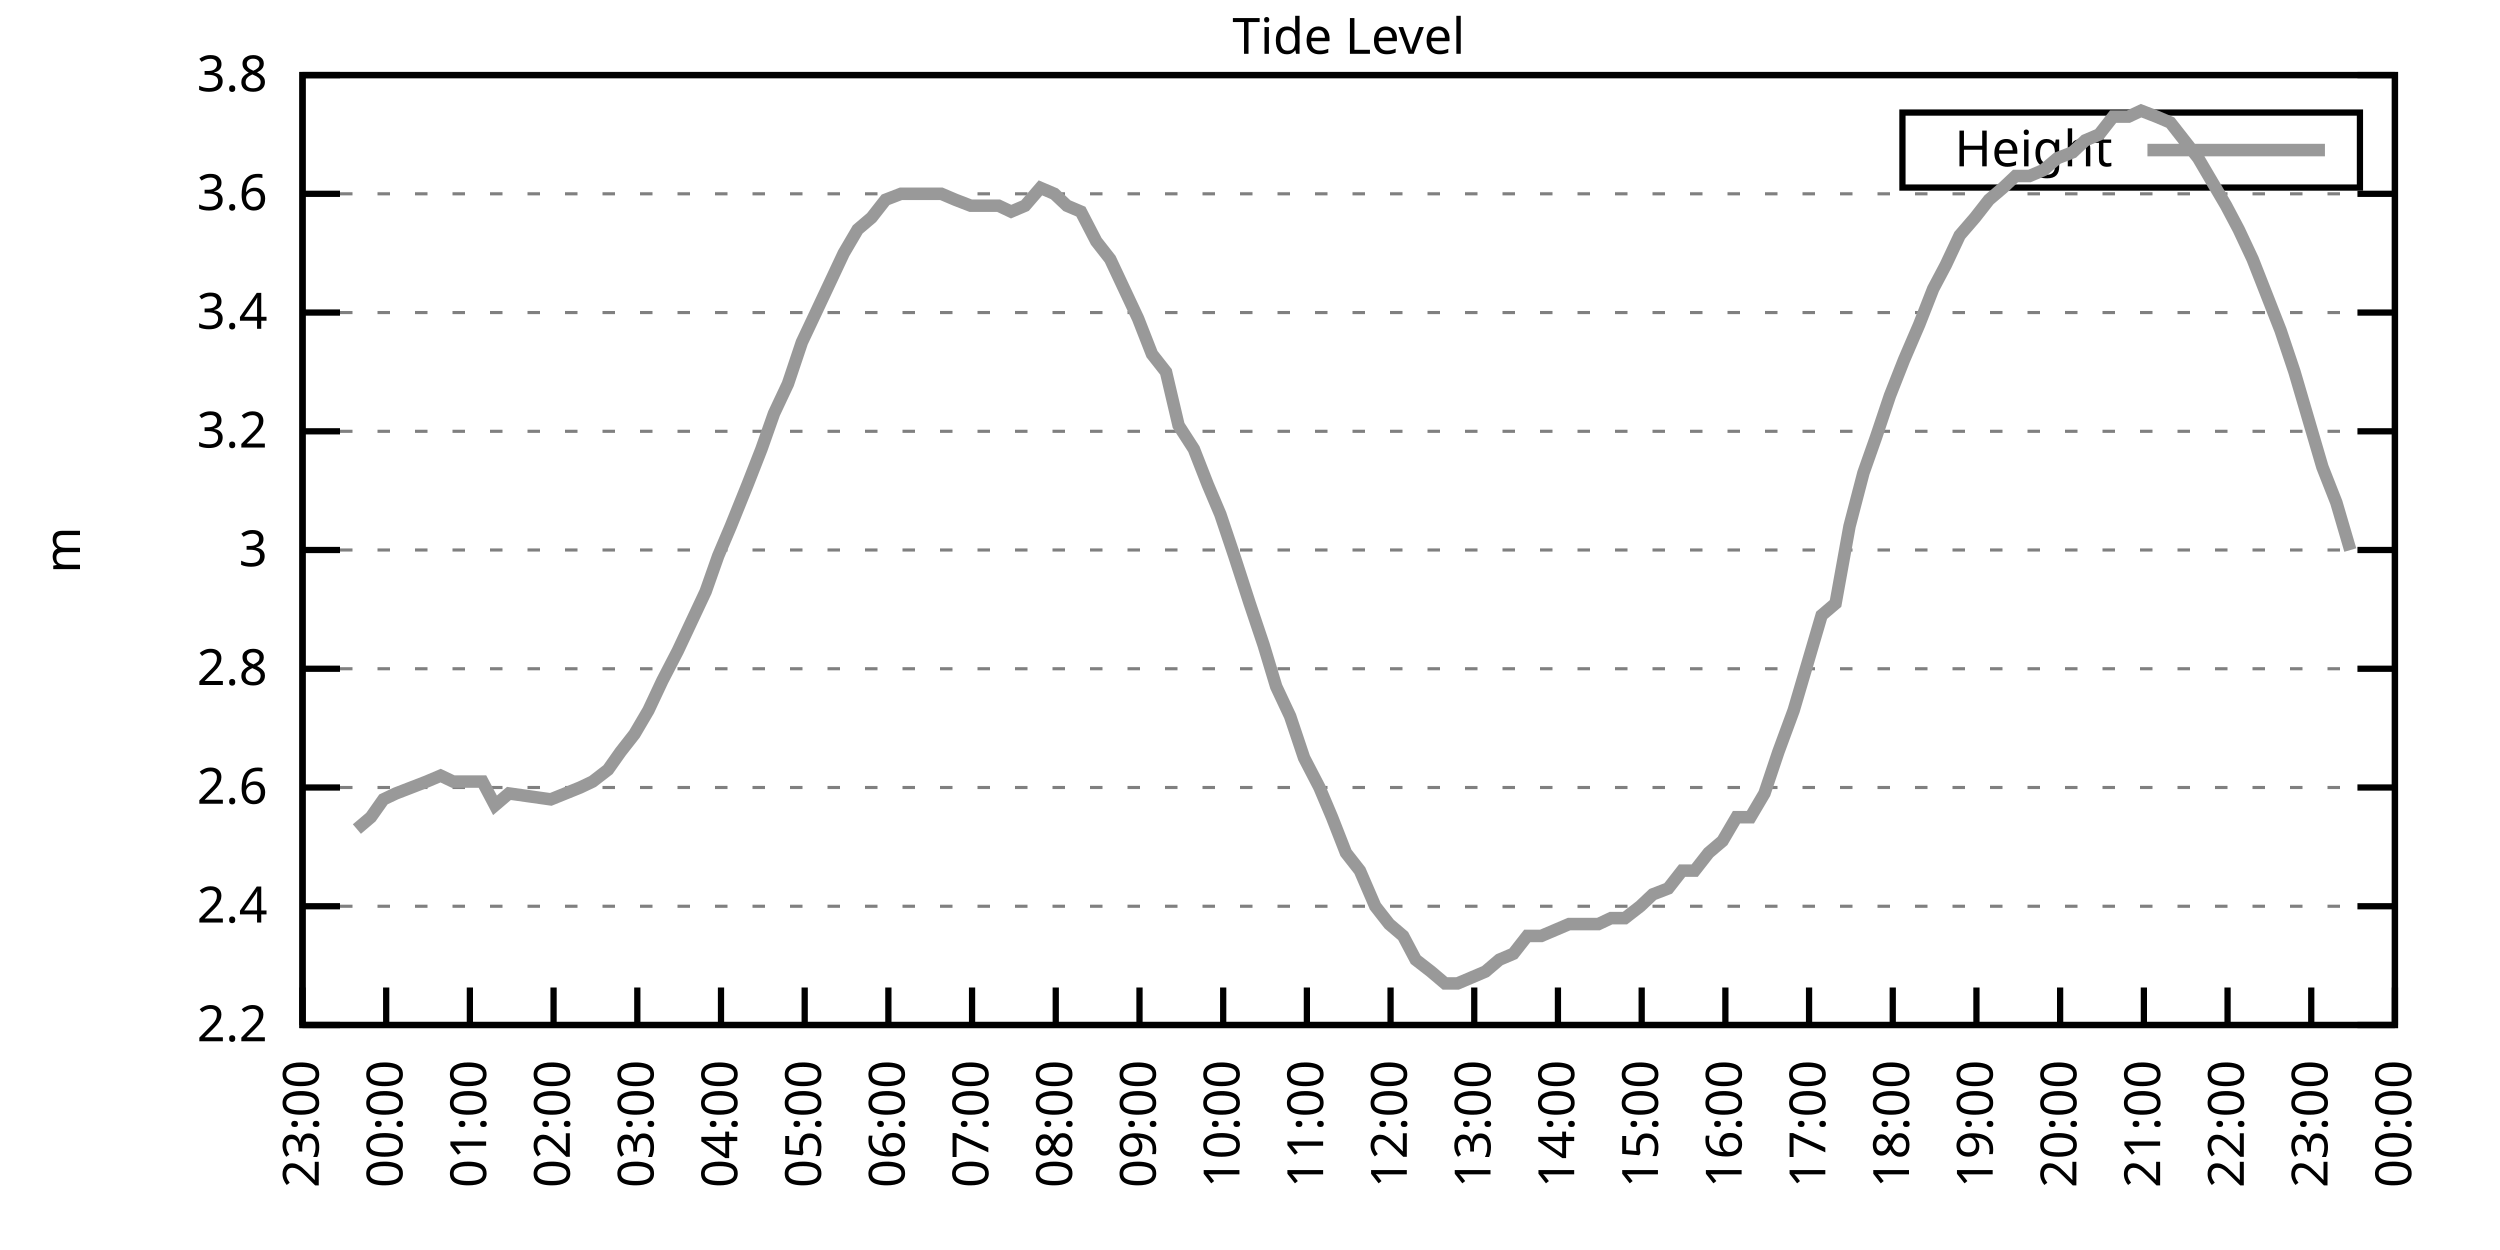
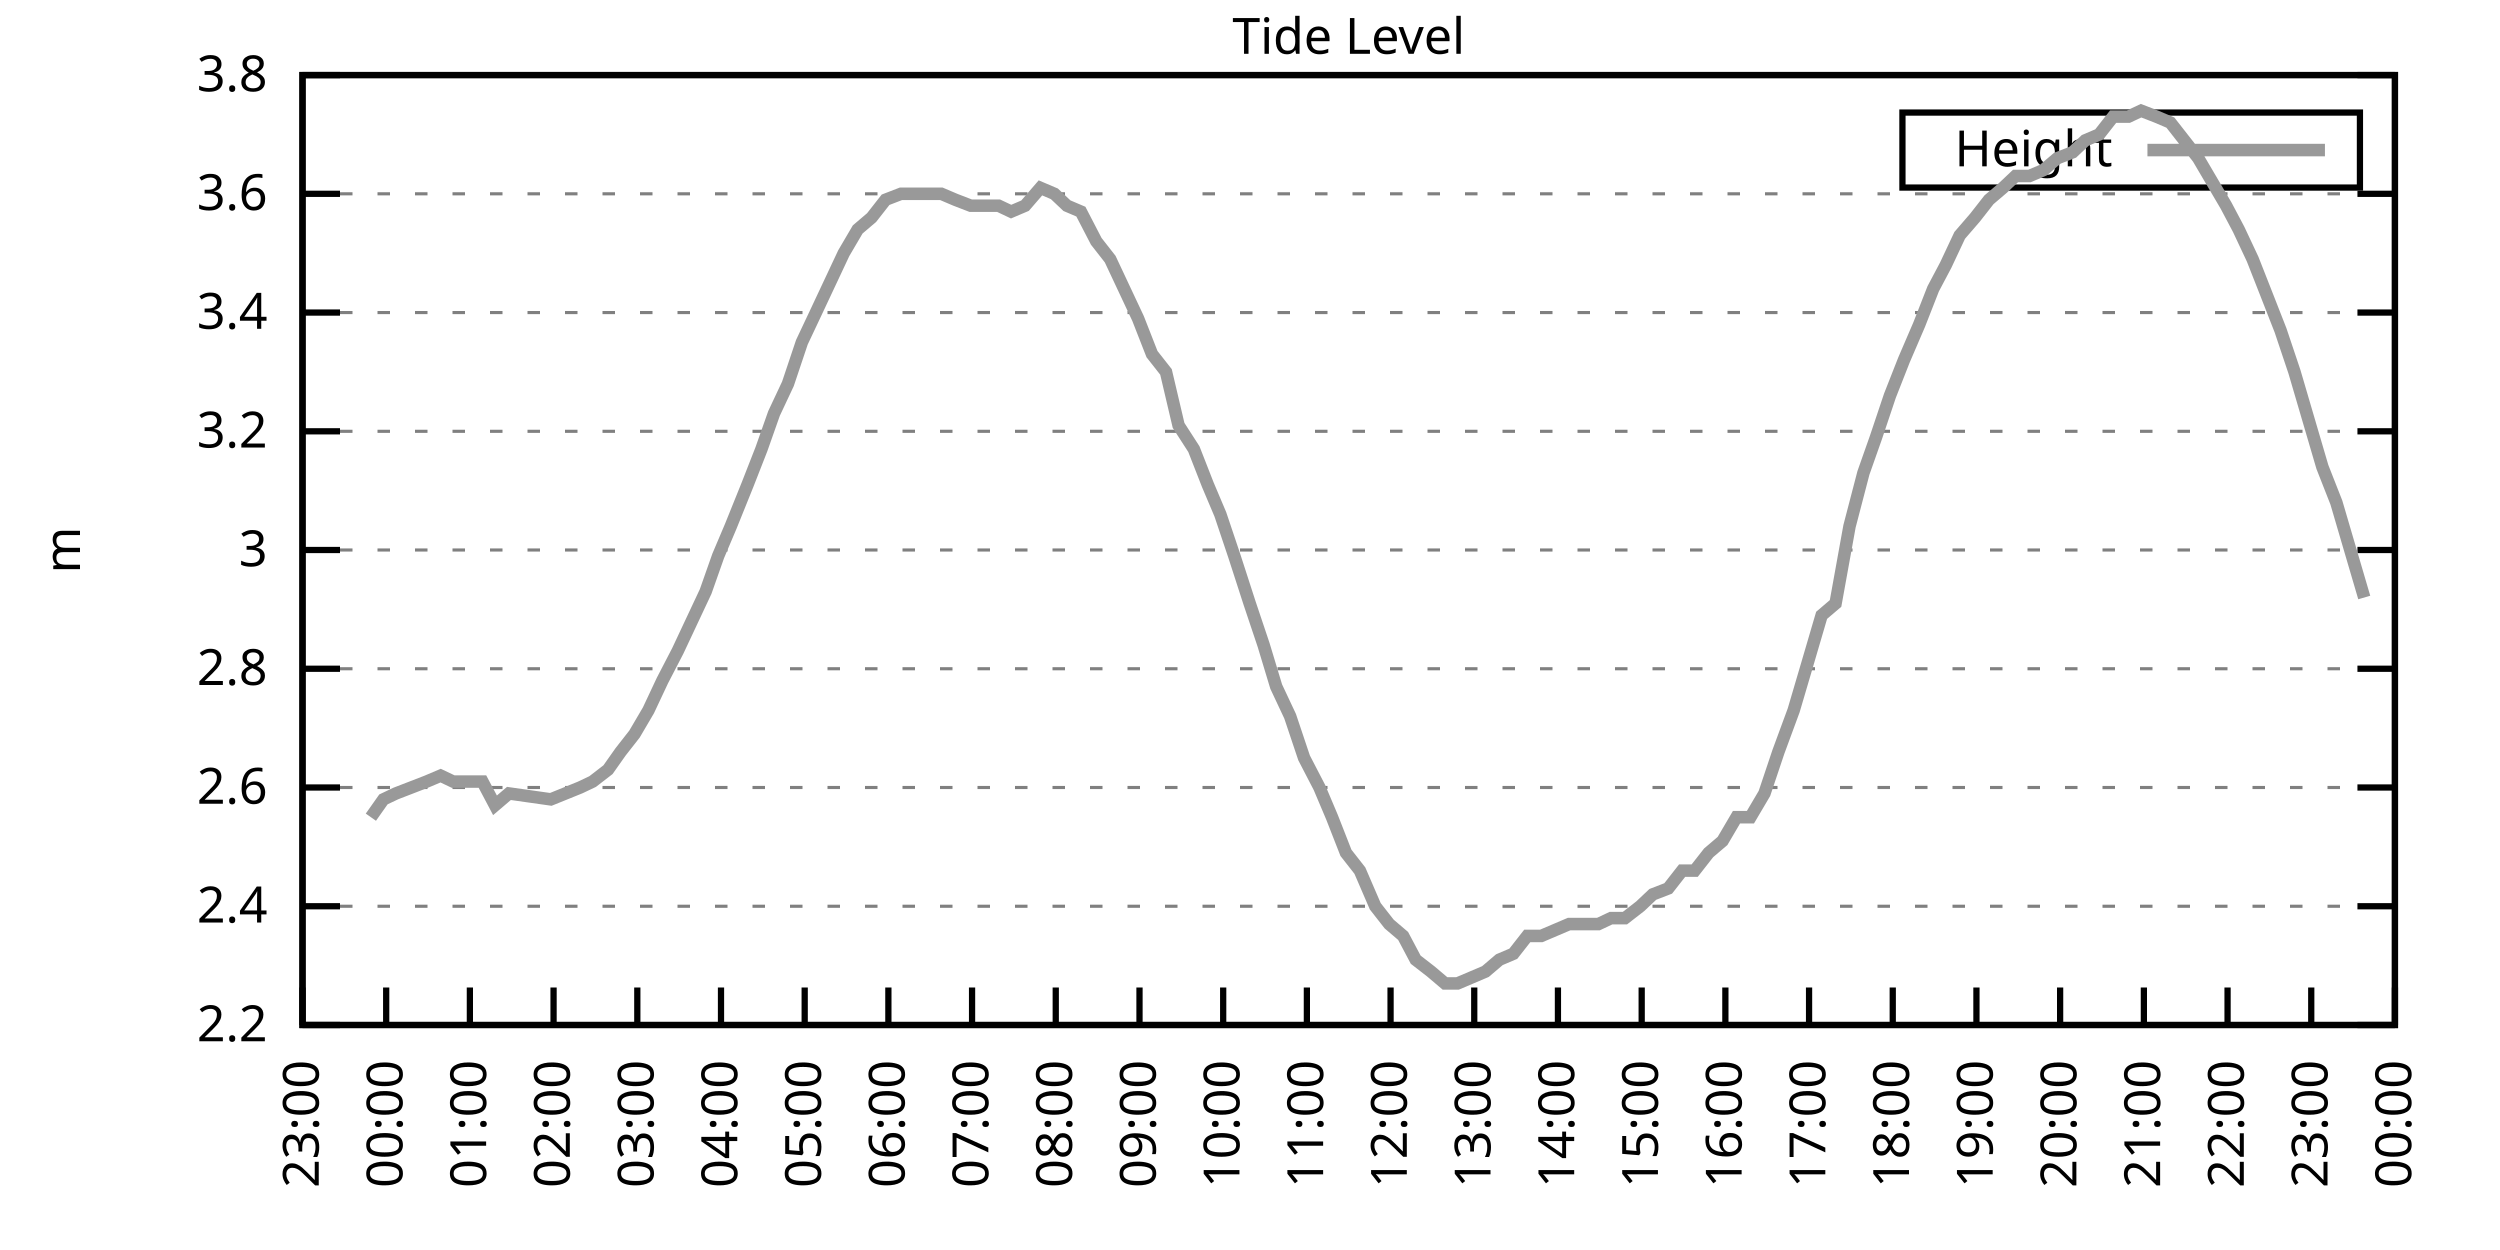
<svg xmlns="http://www.w3.org/2000/svg" xmlns:xlink="http://www.w3.org/1999/xlink" width="400" height="200" viewBox="0 0 400 200">
  <g id="gnuplot_canvas">
    <rect x="0" y="0" width="400" height="200" fill="none" />
    <defs>
      <circle id="gpDot" r="0.5" stroke-width="0.5" stroke="currentColor" />
      <path id="gpPt0" stroke-width="0.333" stroke="currentColor" d="M-1,0 h2 M0,-1 v2" />
      <path id="gpPt1" stroke-width="0.333" stroke="currentColor" d="M-1,-1 L1,1 M1,-1 L-1,1" />
      <path id="gpPt2" stroke-width="0.333" stroke="currentColor" d="M-1,0 L1,0 M0,-1 L0,1 M-1,-1 L1,1 M-1,1 L1,-1" />
      <rect id="gpPt3" stroke-width="0.333" stroke="currentColor" x="-1" y="-1" width="2" height="2" />
      <rect id="gpPt4" stroke-width="0.333" stroke="currentColor" fill="currentColor" x="-1" y="-1" width="2" height="2" />
      <circle id="gpPt5" stroke-width="0.333" stroke="currentColor" cx="0" cy="0" r="1" />
      <use xlink:href="#gpPt5" id="gpPt6" fill="currentColor" stroke="none" />
      <path id="gpPt7" stroke-width="0.333" stroke="currentColor" d="M0,-1.33 L-1.33,0.67 L1.33,0.67 z" />
      <use xlink:href="#gpPt7" id="gpPt8" fill="currentColor" stroke="none" />
      <use xlink:href="#gpPt7" id="gpPt9" stroke="currentColor" transform="rotate(180)" />
      <use xlink:href="#gpPt9" id="gpPt10" fill="currentColor" stroke="none" />
      <use xlink:href="#gpPt3" id="gpPt11" stroke="currentColor" transform="rotate(45)" />
      <use xlink:href="#gpPt11" id="gpPt12" fill="currentColor" stroke="none" />
      <path id="gpPt13" stroke-width="0.333" stroke="currentColor" d="M0,1.330 L1.265,0.411 L0.782,-1.067 L-0.782,-1.076 L-1.265,0.411 z" />
      <use xlink:href="#gpPt13" id="gpPt14" fill="currentColor" stroke="none" />
      <filter id="textbox" filterUnits="objectBoundingBox" x="0" y="0" height="1" width="1">
        <feFlood flood-color="white" flood-opacity="1" result="bgnd" />
        <feComposite in="SourceGraphic" in2="bgnd" operator="atop" />
      </filter>
      <filter id="greybox" filterUnits="objectBoundingBox" x="0" y="0" height="1" width="1">
        <feFlood flood-color="lightgrey" flood-opacity="1" result="grey" />
        <feComposite in="SourceGraphic" in2="grey" operator="atop" />
      </filter>
    </defs>
    <g fill="none" color="white" stroke="currentColor" stroke-width="1.00" stroke-linecap="butt" stroke-linejoin="miter">
</g>
    <g fill="none" color="black" stroke="currentColor" stroke-width="1.00" stroke-linecap="butt" stroke-linejoin="miter">
      <g stroke="none" shape-rendering="crispEdges">
        <polygon fill="rgb(255, 255, 255)" points="48.40,164.00 383.18,164.00 383.18,12.02 48.40,12.02 " />
      </g>
    </g>
    <g fill="none" color="black" stroke="currentColor" stroke-width="1.00" stroke-linecap="butt" stroke-linejoin="miter">
</g>
    <g fill="none" color="black" stroke="black" stroke-width="0.50" stroke-linecap="butt" stroke-linejoin="miter">
</g>
    <g fill="none" color="gray" stroke="currentColor" stroke-width="0.50" stroke-linecap="butt" stroke-linejoin="miter">
      <path stroke="gray" stroke-dasharray="2,4" class="gridline" d="M48.40,164.00 L383.19,164.00  " />
    </g>
    <g fill="none" color="gray" stroke="gray" stroke-width="1.00" stroke-linecap="butt" stroke-linejoin="miter">
</g>
    <g fill="none" color="black" stroke="currentColor" stroke-width="1.00" stroke-linecap="butt" stroke-linejoin="miter">
      <path stroke="black" d="M48.40,164.00 L54.40,164.00 M383.19,164.00 L377.19,164.00  " />
      <g transform="translate(42.80,166.60)" stroke="none" fill="black" font-family="Sans" font-size="8.00" text-anchor="end">
        <text>
          <tspan font-family="Sans"> 2.2</tspan>
        </text>
      </g>
    </g>
    <g fill="none" color="black" stroke="currentColor" stroke-width="1.00" stroke-linecap="butt" stroke-linejoin="miter">
</g>
    <g fill="none" color="black" stroke="black" stroke-width="0.50" stroke-linecap="butt" stroke-linejoin="miter">
</g>
    <g fill="none" color="gray" stroke="currentColor" stroke-width="0.50" stroke-linecap="butt" stroke-linejoin="miter">
      <path stroke="gray" stroke-dasharray="2,4" class="gridline" d="M48.40,145.00 L383.19,145.00  " />
    </g>
    <g fill="none" color="gray" stroke="gray" stroke-width="1.00" stroke-linecap="butt" stroke-linejoin="miter">
</g>
    <g fill="none" color="black" stroke="currentColor" stroke-width="1.00" stroke-linecap="butt" stroke-linejoin="miter">
      <path stroke="black" d="M48.40,145.00 L54.40,145.00 M383.19,145.00 L377.19,145.00  " />
      <g transform="translate(42.80,147.60)" stroke="none" fill="black" font-family="Sans" font-size="8.00" text-anchor="end">
        <text>
          <tspan font-family="Sans"> 2.4</tspan>
        </text>
      </g>
    </g>
    <g fill="none" color="black" stroke="currentColor" stroke-width="1.00" stroke-linecap="butt" stroke-linejoin="miter">
</g>
    <g fill="none" color="black" stroke="black" stroke-width="0.50" stroke-linecap="butt" stroke-linejoin="miter">
</g>
    <g fill="none" color="gray" stroke="currentColor" stroke-width="0.50" stroke-linecap="butt" stroke-linejoin="miter">
      <path stroke="gray" stroke-dasharray="2,4" class="gridline" d="M48.40,126.00 L383.19,126.00  " />
    </g>
    <g fill="none" color="gray" stroke="gray" stroke-width="1.00" stroke-linecap="butt" stroke-linejoin="miter">
</g>
    <g fill="none" color="black" stroke="currentColor" stroke-width="1.00" stroke-linecap="butt" stroke-linejoin="miter">
      <path stroke="black" d="M48.40,126.00 L54.40,126.00 M383.19,126.00 L377.19,126.00  " />
      <g transform="translate(42.80,128.60)" stroke="none" fill="black" font-family="Sans" font-size="8.00" text-anchor="end">
        <text>
          <tspan font-family="Sans"> 2.6</tspan>
        </text>
      </g>
    </g>
    <g fill="none" color="black" stroke="currentColor" stroke-width="1.00" stroke-linecap="butt" stroke-linejoin="miter">
</g>
    <g fill="none" color="black" stroke="black" stroke-width="0.50" stroke-linecap="butt" stroke-linejoin="miter">
</g>
    <g fill="none" color="gray" stroke="currentColor" stroke-width="0.50" stroke-linecap="butt" stroke-linejoin="miter">
      <path stroke="gray" stroke-dasharray="2,4" class="gridline" d="M48.40,107.00 L383.19,107.00  " />
    </g>
    <g fill="none" color="gray" stroke="gray" stroke-width="1.00" stroke-linecap="butt" stroke-linejoin="miter">
</g>
    <g fill="none" color="black" stroke="currentColor" stroke-width="1.00" stroke-linecap="butt" stroke-linejoin="miter">
      <path stroke="black" d="M48.40,107.00 L54.40,107.00 M383.19,107.00 L377.19,107.00  " />
      <g transform="translate(42.80,109.60)" stroke="none" fill="black" font-family="Sans" font-size="8.00" text-anchor="end">
        <text>
          <tspan font-family="Sans"> 2.8</tspan>
        </text>
      </g>
    </g>
    <g fill="none" color="black" stroke="currentColor" stroke-width="1.00" stroke-linecap="butt" stroke-linejoin="miter">
</g>
    <g fill="none" color="black" stroke="black" stroke-width="0.50" stroke-linecap="butt" stroke-linejoin="miter">
</g>
    <g fill="none" color="gray" stroke="currentColor" stroke-width="0.50" stroke-linecap="butt" stroke-linejoin="miter">
      <path stroke="gray" stroke-dasharray="2,4" class="gridline" d="M48.40,88.00 L383.19,88.00  " />
    </g>
    <g fill="none" color="gray" stroke="gray" stroke-width="1.00" stroke-linecap="butt" stroke-linejoin="miter">
</g>
    <g fill="none" color="black" stroke="currentColor" stroke-width="1.00" stroke-linecap="butt" stroke-linejoin="miter">
      <path stroke="black" d="M48.40,88.00 L54.40,88.00 M383.19,88.00 L377.19,88.00  " />
      <g transform="translate(42.80,90.60)" stroke="none" fill="black" font-family="Sans" font-size="8.00" text-anchor="end">
        <text>
          <tspan font-family="Sans"> 3</tspan>
        </text>
      </g>
    </g>
    <g fill="none" color="black" stroke="currentColor" stroke-width="1.00" stroke-linecap="butt" stroke-linejoin="miter">
</g>
    <g fill="none" color="black" stroke="black" stroke-width="0.50" stroke-linecap="butt" stroke-linejoin="miter">
</g>
    <g fill="none" color="gray" stroke="currentColor" stroke-width="0.50" stroke-linecap="butt" stroke-linejoin="miter">
      <path stroke="gray" stroke-dasharray="2,4" class="gridline" d="M48.40,69.01 L383.19,69.01  " />
    </g>
    <g fill="none" color="gray" stroke="gray" stroke-width="1.00" stroke-linecap="butt" stroke-linejoin="miter">
</g>
    <g fill="none" color="black" stroke="currentColor" stroke-width="1.00" stroke-linecap="butt" stroke-linejoin="miter">
      <path stroke="black" d="M48.40,69.01 L54.40,69.01 M383.19,69.01 L377.19,69.01  " />
      <g transform="translate(42.80,71.61)" stroke="none" fill="black" font-family="Sans" font-size="8.00" text-anchor="end">
        <text>
          <tspan font-family="Sans"> 3.2</tspan>
        </text>
      </g>
    </g>
    <g fill="none" color="black" stroke="currentColor" stroke-width="1.00" stroke-linecap="butt" stroke-linejoin="miter">
</g>
    <g fill="none" color="black" stroke="black" stroke-width="0.50" stroke-linecap="butt" stroke-linejoin="miter">
</g>
    <g fill="none" color="gray" stroke="currentColor" stroke-width="0.50" stroke-linecap="butt" stroke-linejoin="miter">
      <path stroke="gray" stroke-dasharray="2,4" class="gridline" d="M48.40,50.01 L383.19,50.01  " />
    </g>
    <g fill="none" color="gray" stroke="gray" stroke-width="1.00" stroke-linecap="butt" stroke-linejoin="miter">
</g>
    <g fill="none" color="black" stroke="currentColor" stroke-width="1.00" stroke-linecap="butt" stroke-linejoin="miter">
      <path stroke="black" d="M48.40,50.01 L54.40,50.01 M383.19,50.01 L377.19,50.01  " />
      <g transform="translate(42.80,52.61)" stroke="none" fill="black" font-family="Sans" font-size="8.00" text-anchor="end">
        <text>
          <tspan font-family="Sans"> 3.4</tspan>
        </text>
      </g>
    </g>
    <g fill="none" color="black" stroke="currentColor" stroke-width="1.00" stroke-linecap="butt" stroke-linejoin="miter">
</g>
    <g fill="none" color="black" stroke="black" stroke-width="0.50" stroke-linecap="butt" stroke-linejoin="miter">
</g>
    <g fill="none" color="gray" stroke="currentColor" stroke-width="0.50" stroke-linecap="butt" stroke-linejoin="miter">
      <path stroke="gray" stroke-dasharray="2,4" class="gridline" d="M48.40,31.01 L383.19,31.01  " />
    </g>
    <g fill="none" color="gray" stroke="gray" stroke-width="1.00" stroke-linecap="butt" stroke-linejoin="miter">
</g>
    <g fill="none" color="black" stroke="currentColor" stroke-width="1.00" stroke-linecap="butt" stroke-linejoin="miter">
      <path stroke="black" d="M48.40,31.01 L54.40,31.01 M383.19,31.01 L377.19,31.01  " />
      <g transform="translate(42.80,33.61)" stroke="none" fill="black" font-family="Sans" font-size="8.00" text-anchor="end">
        <text>
          <tspan font-family="Sans"> 3.6</tspan>
        </text>
      </g>
    </g>
    <g fill="none" color="black" stroke="currentColor" stroke-width="1.00" stroke-linecap="butt" stroke-linejoin="miter">
</g>
    <g fill="none" color="black" stroke="black" stroke-width="0.50" stroke-linecap="butt" stroke-linejoin="miter">
</g>
    <g fill="none" color="gray" stroke="currentColor" stroke-width="0.50" stroke-linecap="butt" stroke-linejoin="miter">
      <path stroke="gray" stroke-dasharray="2,4" class="gridline" d="M48.40,12.01 L383.19,12.01  " />
    </g>
    <g fill="none" color="gray" stroke="gray" stroke-width="1.00" stroke-linecap="butt" stroke-linejoin="miter">
</g>
    <g fill="none" color="black" stroke="currentColor" stroke-width="1.00" stroke-linecap="butt" stroke-linejoin="miter">
      <path stroke="black" d="M48.40,12.01 L54.40,12.01 M383.19,12.01 L377.19,12.01  " />
      <g transform="translate(42.80,14.61)" stroke="none" fill="black" font-family="Sans" font-size="8.00" text-anchor="end">
        <text>
          <tspan font-family="Sans"> 3.8</tspan>
        </text>
      </g>
    </g>
    <g fill="none" color="black" stroke="currentColor" stroke-width="1.00" stroke-linecap="butt" stroke-linejoin="miter">
      <path stroke="black" d="M48.40,164.00 L48.40,158.00  " />
      <g transform="translate(51.00,169.60) rotate(270.00)" stroke="none" fill="black" font-family="Sans" font-size="8.00" text-anchor="end">
        <text>
          <tspan font-family="Sans">23:00</tspan>
        </text>
      </g>
    </g>
    <g fill="none" color="black" stroke="currentColor" stroke-width="1.00" stroke-linecap="butt" stroke-linejoin="miter">
      <path stroke="black" d="M61.79,164.00 L61.79,158.00  " />
      <g transform="translate(64.39,169.60) rotate(270.00)" stroke="none" fill="black" font-family="Sans" font-size="8.00" text-anchor="end">
        <text>
          <tspan font-family="Sans">00:00</tspan>
        </text>
      </g>
    </g>
    <g fill="none" color="black" stroke="currentColor" stroke-width="1.00" stroke-linecap="butt" stroke-linejoin="miter">
      <path stroke="black" d="M75.18,164.00 L75.18,158.00  " />
      <g transform="translate(77.78,169.60) rotate(270.00)" stroke="none" fill="black" font-family="Sans" font-size="8.00" text-anchor="end">
        <text>
          <tspan font-family="Sans">01:00</tspan>
        </text>
      </g>
    </g>
    <g fill="none" color="black" stroke="currentColor" stroke-width="1.00" stroke-linecap="butt" stroke-linejoin="miter">
      <path stroke="black" d="M88.57,164.00 L88.57,158.00  " />
      <g transform="translate(91.17,169.60) rotate(270.00)" stroke="none" fill="black" font-family="Sans" font-size="8.00" text-anchor="end">
        <text>
          <tspan font-family="Sans">02:00</tspan>
        </text>
      </g>
    </g>
    <g fill="none" color="black" stroke="currentColor" stroke-width="1.00" stroke-linecap="butt" stroke-linejoin="miter">
      <path stroke="black" d="M101.97,164.00 L101.97,158.00  " />
      <g transform="translate(104.57,169.60) rotate(270.00)" stroke="none" fill="black" font-family="Sans" font-size="8.00" text-anchor="end">
        <text>
          <tspan font-family="Sans">03:00</tspan>
        </text>
      </g>
    </g>
    <g fill="none" color="black" stroke="currentColor" stroke-width="1.00" stroke-linecap="butt" stroke-linejoin="miter">
      <path stroke="black" d="M115.36,164.00 L115.36,158.00  " />
      <g transform="translate(117.96,169.60) rotate(270.00)" stroke="none" fill="black" font-family="Sans" font-size="8.00" text-anchor="end">
        <text>
          <tspan font-family="Sans">04:00</tspan>
        </text>
      </g>
    </g>
    <g fill="none" color="black" stroke="currentColor" stroke-width="1.00" stroke-linecap="butt" stroke-linejoin="miter">
      <path stroke="black" d="M128.75,164.00 L128.75,158.00  " />
      <g transform="translate(131.35,169.60) rotate(270.00)" stroke="none" fill="black" font-family="Sans" font-size="8.00" text-anchor="end">
        <text>
          <tspan font-family="Sans">05:00</tspan>
        </text>
      </g>
    </g>
    <g fill="none" color="black" stroke="currentColor" stroke-width="1.00" stroke-linecap="butt" stroke-linejoin="miter">
      <path stroke="black" d="M142.14,164.00 L142.14,158.00  " />
      <g transform="translate(144.74,169.60) rotate(270.00)" stroke="none" fill="black" font-family="Sans" font-size="8.00" text-anchor="end">
        <text>
          <tspan font-family="Sans">06:00</tspan>
        </text>
      </g>
    </g>
    <g fill="none" color="black" stroke="currentColor" stroke-width="1.00" stroke-linecap="butt" stroke-linejoin="miter">
      <path stroke="black" d="M155.53,164.00 L155.53,158.00  " />
      <g transform="translate(158.13,169.60) rotate(270.00)" stroke="none" fill="black" font-family="Sans" font-size="8.00" text-anchor="end">
        <text>
          <tspan font-family="Sans">07:00</tspan>
        </text>
      </g>
    </g>
    <g fill="none" color="black" stroke="currentColor" stroke-width="1.00" stroke-linecap="butt" stroke-linejoin="miter">
      <path stroke="black" d="M168.92,164.00 L168.92,158.00  " />
      <g transform="translate(171.52,169.60) rotate(270.00)" stroke="none" fill="black" font-family="Sans" font-size="8.00" text-anchor="end">
        <text>
          <tspan font-family="Sans">08:00</tspan>
        </text>
      </g>
    </g>
    <g fill="none" color="black" stroke="currentColor" stroke-width="1.00" stroke-linecap="butt" stroke-linejoin="miter">
      <path stroke="black" d="M182.32,164.00 L182.32,158.00  " />
      <g transform="translate(184.92,169.60) rotate(270.00)" stroke="none" fill="black" font-family="Sans" font-size="8.00" text-anchor="end">
        <text>
          <tspan font-family="Sans">09:00</tspan>
        </text>
      </g>
    </g>
    <g fill="none" color="black" stroke="currentColor" stroke-width="1.00" stroke-linecap="butt" stroke-linejoin="miter">
      <path stroke="black" d="M195.71,164.00 L195.71,158.00  " />
      <g transform="translate(198.31,169.60) rotate(270.00)" stroke="none" fill="black" font-family="Sans" font-size="8.00" text-anchor="end">
        <text>
          <tspan font-family="Sans">10:00</tspan>
        </text>
      </g>
    </g>
    <g fill="none" color="black" stroke="currentColor" stroke-width="1.00" stroke-linecap="butt" stroke-linejoin="miter">
      <path stroke="black" d="M209.10,164.00 L209.10,158.00  " />
      <g transform="translate(211.70,169.60) rotate(270.00)" stroke="none" fill="black" font-family="Sans" font-size="8.00" text-anchor="end">
        <text>
          <tspan font-family="Sans">11:00</tspan>
        </text>
      </g>
    </g>
    <g fill="none" color="black" stroke="currentColor" stroke-width="1.00" stroke-linecap="butt" stroke-linejoin="miter">
      <path stroke="black" d="M222.49,164.00 L222.49,158.00  " />
      <g transform="translate(225.09,169.60) rotate(270.00)" stroke="none" fill="black" font-family="Sans" font-size="8.00" text-anchor="end">
        <text>
          <tspan font-family="Sans">12:00</tspan>
        </text>
      </g>
    </g>
    <g fill="none" color="black" stroke="currentColor" stroke-width="1.00" stroke-linecap="butt" stroke-linejoin="miter">
      <path stroke="black" d="M235.88,164.00 L235.88,158.00  " />
      <g transform="translate(238.48,169.60) rotate(270.00)" stroke="none" fill="black" font-family="Sans" font-size="8.00" text-anchor="end">
        <text>
          <tspan font-family="Sans">13:00</tspan>
        </text>
      </g>
    </g>
    <g fill="none" color="black" stroke="currentColor" stroke-width="1.00" stroke-linecap="butt" stroke-linejoin="miter">
      <path stroke="black" d="M249.27,164.00 L249.27,158.00  " />
      <g transform="translate(251.87,169.60) rotate(270.00)" stroke="none" fill="black" font-family="Sans" font-size="8.00" text-anchor="end">
        <text>
          <tspan font-family="Sans">14:00</tspan>
        </text>
      </g>
    </g>
    <g fill="none" color="black" stroke="currentColor" stroke-width="1.00" stroke-linecap="butt" stroke-linejoin="miter">
      <path stroke="black" d="M262.67,164.00 L262.67,158.00  " />
      <g transform="translate(265.27,169.60) rotate(270.00)" stroke="none" fill="black" font-family="Sans" font-size="8.00" text-anchor="end">
        <text>
          <tspan font-family="Sans">15:00</tspan>
        </text>
      </g>
    </g>
    <g fill="none" color="black" stroke="currentColor" stroke-width="1.00" stroke-linecap="butt" stroke-linejoin="miter">
      <path stroke="black" d="M276.06,164.00 L276.06,158.00  " />
      <g transform="translate(278.66,169.60) rotate(270.00)" stroke="none" fill="black" font-family="Sans" font-size="8.00" text-anchor="end">
        <text>
          <tspan font-family="Sans">16:00</tspan>
        </text>
      </g>
    </g>
    <g fill="none" color="black" stroke="currentColor" stroke-width="1.00" stroke-linecap="butt" stroke-linejoin="miter">
      <path stroke="black" d="M289.45,164.00 L289.45,158.00  " />
      <g transform="translate(292.05,169.60) rotate(270.00)" stroke="none" fill="black" font-family="Sans" font-size="8.00" text-anchor="end">
        <text>
          <tspan font-family="Sans">17:00</tspan>
        </text>
      </g>
    </g>
    <g fill="none" color="black" stroke="currentColor" stroke-width="1.00" stroke-linecap="butt" stroke-linejoin="miter">
      <path stroke="black" d="M302.84,164.00 L302.84,158.00  " />
      <g transform="translate(305.44,169.60) rotate(270.00)" stroke="none" fill="black" font-family="Sans" font-size="8.00" text-anchor="end">
        <text>
          <tspan font-family="Sans">18:00</tspan>
        </text>
      </g>
    </g>
    <g fill="none" color="black" stroke="currentColor" stroke-width="1.00" stroke-linecap="butt" stroke-linejoin="miter">
      <path stroke="black" d="M316.23,164.00 L316.23,158.00  " />
      <g transform="translate(318.83,169.60) rotate(270.00)" stroke="none" fill="black" font-family="Sans" font-size="8.00" text-anchor="end">
        <text>
          <tspan font-family="Sans">19:00</tspan>
        </text>
      </g>
    </g>
    <g fill="none" color="black" stroke="currentColor" stroke-width="1.00" stroke-linecap="butt" stroke-linejoin="miter">
      <path stroke="black" d="M329.62,164.00 L329.62,158.00  " />
      <g transform="translate(332.22,169.60) rotate(270.00)" stroke="none" fill="black" font-family="Sans" font-size="8.00" text-anchor="end">
        <text>
          <tspan font-family="Sans">20:00</tspan>
        </text>
      </g>
    </g>
    <g fill="none" color="black" stroke="currentColor" stroke-width="1.00" stroke-linecap="butt" stroke-linejoin="miter">
      <path stroke="black" d="M343.02,164.00 L343.02,158.00  " />
      <g transform="translate(345.62,169.60) rotate(270.00)" stroke="none" fill="black" font-family="Sans" font-size="8.00" text-anchor="end">
        <text>
          <tspan font-family="Sans">21:00</tspan>
        </text>
      </g>
    </g>
    <g fill="none" color="black" stroke="currentColor" stroke-width="1.00" stroke-linecap="butt" stroke-linejoin="miter">
      <path stroke="black" d="M356.41,164.00 L356.41,158.00  " />
      <g transform="translate(359.01,169.60) rotate(270.00)" stroke="none" fill="black" font-family="Sans" font-size="8.00" text-anchor="end">
        <text>
          <tspan font-family="Sans">22:00</tspan>
        </text>
      </g>
    </g>
    <g fill="none" color="black" stroke="currentColor" stroke-width="1.00" stroke-linecap="butt" stroke-linejoin="miter">
      <path stroke="black" d="M369.80,164.00 L369.80,158.00  " />
      <g transform="translate(372.40,169.60) rotate(270.00)" stroke="none" fill="black" font-family="Sans" font-size="8.00" text-anchor="end">
        <text>
          <tspan font-family="Sans">23:00</tspan>
        </text>
      </g>
    </g>
    <g fill="none" color="black" stroke="currentColor" stroke-width="1.00" stroke-linecap="butt" stroke-linejoin="miter">
      <path stroke="black" d="M383.19,164.00 L383.19,158.00  " />
      <g transform="translate(385.79,169.60) rotate(270.00)" stroke="none" fill="black" font-family="Sans" font-size="8.00" text-anchor="end">
        <text>
          <tspan font-family="Sans">00:00</tspan>
        </text>
      </g>
    </g>
    <g fill="none" color="black" stroke="currentColor" stroke-width="1.00" stroke-linecap="butt" stroke-linejoin="miter">
</g>
    <g fill="none" color="black" stroke="currentColor" stroke-width="1.00" stroke-linecap="butt" stroke-linejoin="miter">
      <path stroke="black" d="M48.40,12.01 L48.40,164.00 L383.19,164.00 L383.19,12.01 L48.40,12.01 Z  " />
    </g>
    <g fill="none" color="black" stroke="currentColor" stroke-width="1.00" stroke-linecap="butt" stroke-linejoin="miter">
</g>
    <g fill="none" color="black" stroke="currentColor" stroke-width="1.00" stroke-linecap="butt" stroke-linejoin="miter">
      <path stroke="black" d="M304.39,30.01 L304.39,18.01 L377.59,18.01 L377.59,30.01 L304.39,30.01 Z  " />
    </g>
    <g id="Tide_level_plot_1">
      <g fill="none" color="white" stroke="black" stroke-width="2.00" stroke-linecap="butt" stroke-linejoin="miter">
</g>
      <g fill="none" color="black" stroke="currentColor" stroke-width="2.00" stroke-linecap="butt" stroke-linejoin="miter">
        <g transform="translate(337.99,26.61)" stroke="none" fill="black" font-family="Sans" font-size="8.00" text-anchor="end">
          <text>
            <tspan font-family="Sans">Height</tspan>
          </text>
        </g>
      </g>
      <g fill="none" color="black" stroke="currentColor" stroke-width="2.00" stroke-linecap="butt" stroke-linejoin="miter">
-         <path stroke="rgb(153, 153, 153)" d="M343.59,24.01 L371.99,24.01 M57.10,132.65 L59.34,130.75 L61.35,127.90 L63.35,126.95 L65.81,126.00 L68.26,125.05   L70.50,124.10 L72.50,125.05 L74.96,125.05 L77.19,125.05 L79.20,128.85 L81.43,126.95 L88.13,127.90 L92.82,126.00   L94.82,125.05 L97.28,123.15 L99.29,120.30 L101.52,117.45 L103.75,113.65 L105.98,108.90 L108.44,104.15 L110.67,99.40   L112.90,94.65 L114.91,88.95 L116.92,84.21 L119.60,77.56 L121.83,71.86 L123.84,66.16 L126.07,61.41 L128.30,54.76   L130.54,50.01 L132.77,45.26 L135.00,40.51 L137.23,36.71 L139.46,34.81 L141.69,31.96 L144.15,31.01 L145.94,31.01   L148.39,31.01 L150.62,31.01 L152.85,31.96 L155.31,32.91 L157.54,32.91 L159.77,32.91 L161.78,33.86 L164.01,32.91   L166.47,30.06 L168.70,31.01 L170.71,32.91 L172.94,33.86 L175.40,38.61 L177.63,41.46 L179.86,46.21 L182.09,50.96   L184.32,56.66 L186.56,59.51 L188.57,68.06 L191.02,71.86 L193.25,77.56 L195.26,82.31 L197.49,88.95 L199.95,96.55   L202.18,103.20 L204.19,109.85 L206.42,114.60 L208.65,121.25 L211.11,126.00 L213.12,130.75 L215.35,136.45 L217.58,139.30   L220.04,145.00 L222.27,147.85 L224.50,149.75 L226.51,153.55 L228.96,155.45 L231.20,157.35 L233.20,157.35 L235.44,156.40   L237.67,155.45 L239.90,153.55 L242.13,152.60 L244.36,149.75 L246.60,149.75 L248.83,148.80 L251.06,147.85 L253.51,147.85   L255.75,147.85 L257.76,146.90 L259.99,146.90 L262.44,145.00 L264.45,143.10 L266.91,142.15 L269.14,139.30 L271.15,139.30   L273.38,136.45 L275.61,134.55 L277.84,130.75 L280.07,130.75 L282.31,126.95 L284.54,120.30 L286.99,113.65 L289.23,106.05   L291.46,98.45 L293.69,96.55 L295.92,84.21 L298.15,75.66 L300.16,69.96 L302.39,63.31 L304.63,57.61 L307.08,51.91   L309.31,46.21 L311.32,42.41 L313.55,37.66 L316.01,34.81 L318.24,31.96 L320.47,30.06 L322.48,28.16 L324.71,28.16   L326.95,27.21 L329.18,25.31 L331.63,24.36 L333.64,22.46 L335.87,21.51 L338.10,18.66 L340.56,18.66 L342.57,17.71   L345.02,18.66 L347.26,19.61 L349.49,22.46 L351.72,25.31 L353.95,29.11 L356.18,32.91 L358.19,36.71 L360.42,41.46   L362.66,47.16 L364.89,52.86 L367.12,59.51 L369.35,67.11 L371.58,74.71 L373.82,80.41 L376.05,88.01  " />
+         <path stroke="rgb(153, 153, 153)" d="M343.59,24.01 L371.99,24.01 M59.34,130.75 L61.35,127.90 L63.35,126.95 L65.81,126.00 L68.26,125.05 L70.50,124.10   L72.50,125.05 L74.96,125.05 L77.19,125.05 L79.20,128.85 L81.43,126.95 L88.13,127.90 L92.82,126.00 L94.82,125.05   L97.28,123.15 L99.29,120.30 L101.52,117.45 L103.75,113.65 L105.98,108.90 L108.44,104.15 L110.67,99.40 L112.90,94.65   L114.91,88.95 L116.92,84.21 L119.60,77.56 L121.83,71.86 L123.84,66.16 L126.07,61.41 L128.30,54.76 L130.54,50.01   L132.77,45.26 L135.00,40.51 L137.23,36.71 L139.46,34.81 L141.69,31.96 L144.15,31.01 L145.94,31.01 L148.39,31.01   L150.62,31.01 L152.85,31.96 L155.31,32.91 L157.54,32.91 L159.77,32.91 L161.78,33.86 L164.01,32.91 L166.47,30.06   L168.70,31.01 L170.71,32.91 L172.94,33.86 L175.40,38.61 L177.63,41.46 L179.86,46.21 L182.09,50.96 L184.32,56.66   L186.56,59.51 L188.57,68.06 L191.02,71.86 L193.25,77.56 L195.26,82.31 L197.49,88.95 L199.95,96.55 L202.18,103.20   L204.19,109.85 L206.42,114.60 L208.65,121.25 L211.11,126.00 L213.12,130.75 L215.35,136.45 L217.58,139.30 L220.04,145.00   L222.27,147.85 L224.50,149.75 L226.51,153.55 L228.96,155.45 L231.20,157.35 L233.20,157.35 L235.44,156.40 L237.67,155.45   L239.90,153.55 L242.13,152.60 L244.36,149.75 L246.60,149.75 L248.83,148.80 L251.06,147.85 L253.51,147.85 L255.75,147.85   L257.76,146.90 L259.99,146.90 L262.44,145.00 L264.45,143.10 L266.91,142.15 L269.14,139.30 L271.15,139.30 L273.38,136.45   L275.61,134.55 L277.84,130.75 L280.07,130.75 L282.31,126.95 L284.54,120.30 L286.99,113.65 L289.23,106.05 L291.46,98.45   L293.69,96.55 L295.92,84.21 L298.15,75.66 L300.16,69.96 L302.39,63.31 L304.63,57.61 L307.08,51.91 L309.31,46.21   L311.32,42.41 L313.55,37.66 L316.01,34.81 L318.24,31.96 L320.47,30.06 L322.48,28.16 L324.71,28.16 L326.95,27.21   L329.18,25.31 L331.63,24.36 L333.64,22.46 L335.87,21.51 L338.10,18.66 L340.56,18.66 L342.57,17.71 L345.02,18.66   L347.26,19.61 L349.49,22.46 L351.72,25.31 L353.95,29.11 L356.18,32.91 L358.19,36.71 L360.42,41.46 L362.66,47.16   L364.89,52.86 L367.12,59.51 L369.35,67.11 L371.58,74.71 L373.82,80.41 L376.05,88.01 L378.28,95.60  " />
      </g>
    </g>
    <g fill="none" color="black" stroke="currentColor" stroke-width="2.00" stroke-linecap="butt" stroke-linejoin="miter">
</g>
    <g fill="none" color="black" stroke="black" stroke-width="1.00" stroke-linecap="butt" stroke-linejoin="miter">
</g>
    <g fill="none" color="black" stroke="currentColor" stroke-width="1.00" stroke-linecap="butt" stroke-linejoin="miter">
      <path stroke="black" d="M48.40,12.01 L48.40,164.00 L383.19,164.00 L383.19,12.01 L48.40,12.01 Z  " />
      <g transform="translate(12.80,88.01) rotate(270.00)" stroke="none" fill="black" font-family="Sans" font-size="8.00" text-anchor="middle">
        <text>
          <tspan font-family="Sans">m</tspan>
        </text>
      </g>
    </g>
    <g fill="none" color="black" stroke="currentColor" stroke-width="1.00" stroke-linecap="butt" stroke-linejoin="miter">
</g>
    <g fill="none" color="black" stroke="currentColor" stroke-width="1.00" stroke-linecap="butt" stroke-linejoin="miter">
      <g transform="translate(215.79,8.61)" stroke="none" fill="black" font-family="Sans" font-size="8.00" text-anchor="middle">
        <text>
          <tspan font-family="Sans">Tide Level</tspan>
        </text>
      </g>
    </g>
    <g fill="none" color="black" stroke="currentColor" stroke-width="1.00" stroke-linecap="butt" stroke-linejoin="miter">
</g>
  </g>
</svg>
